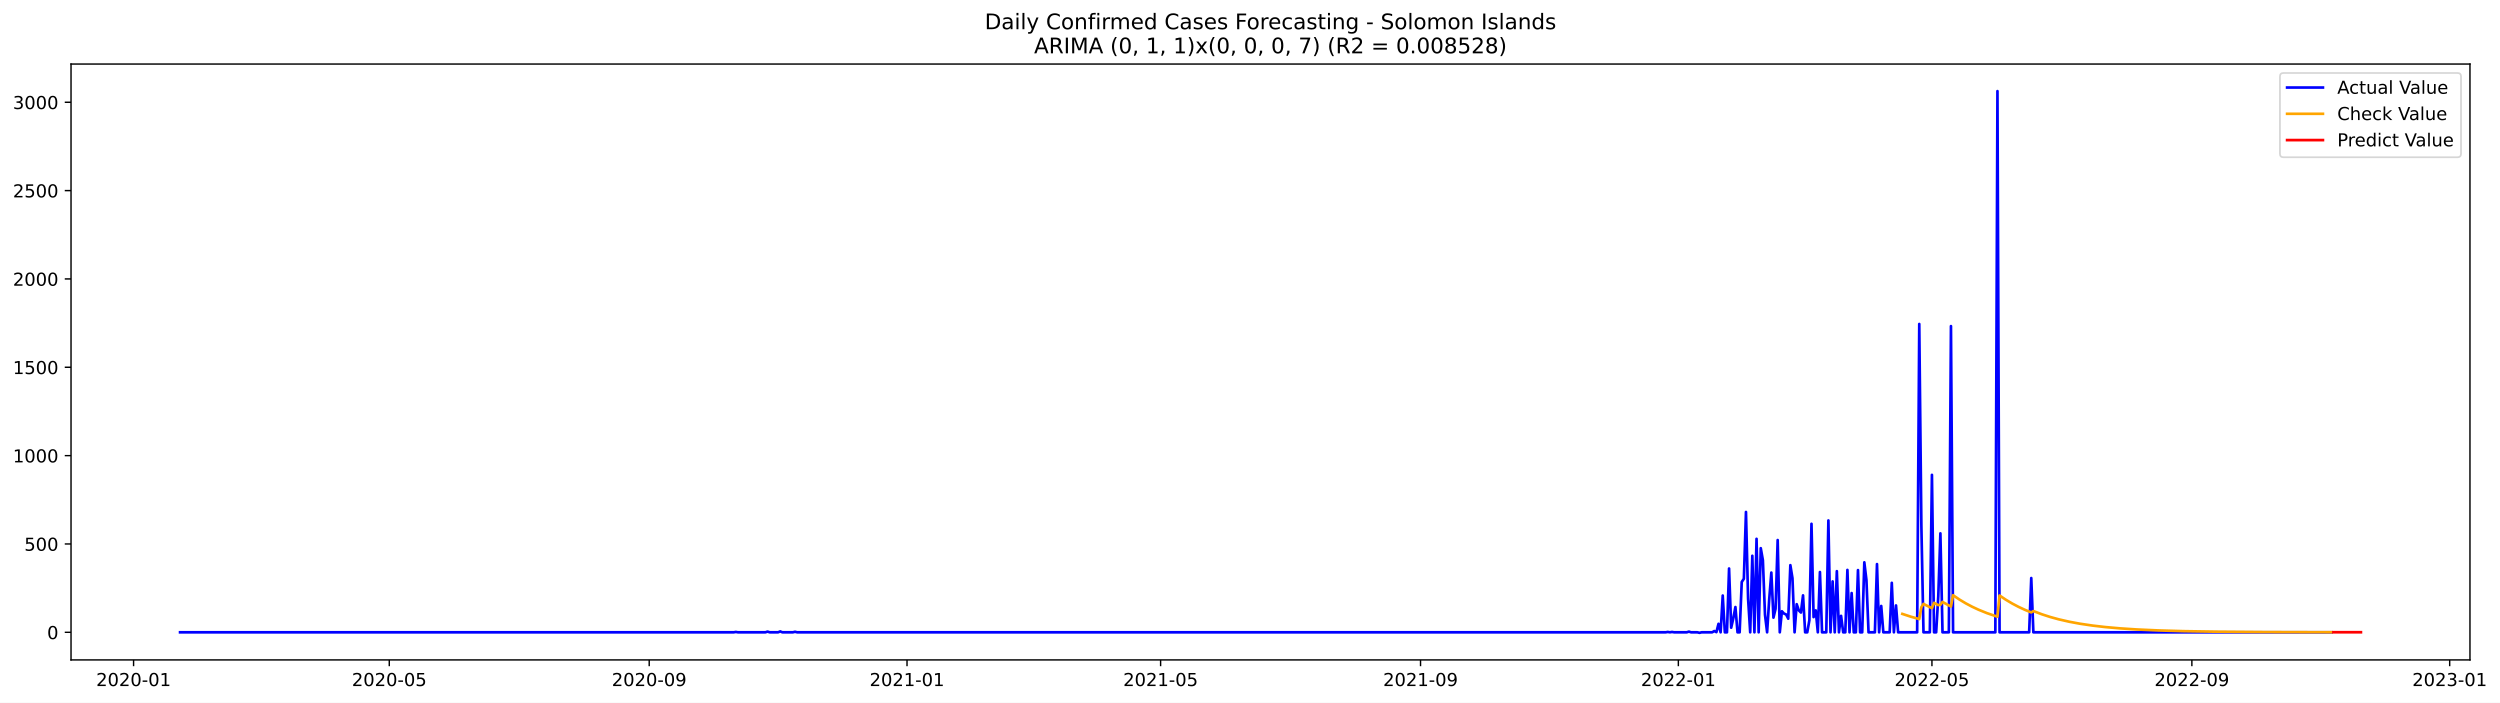
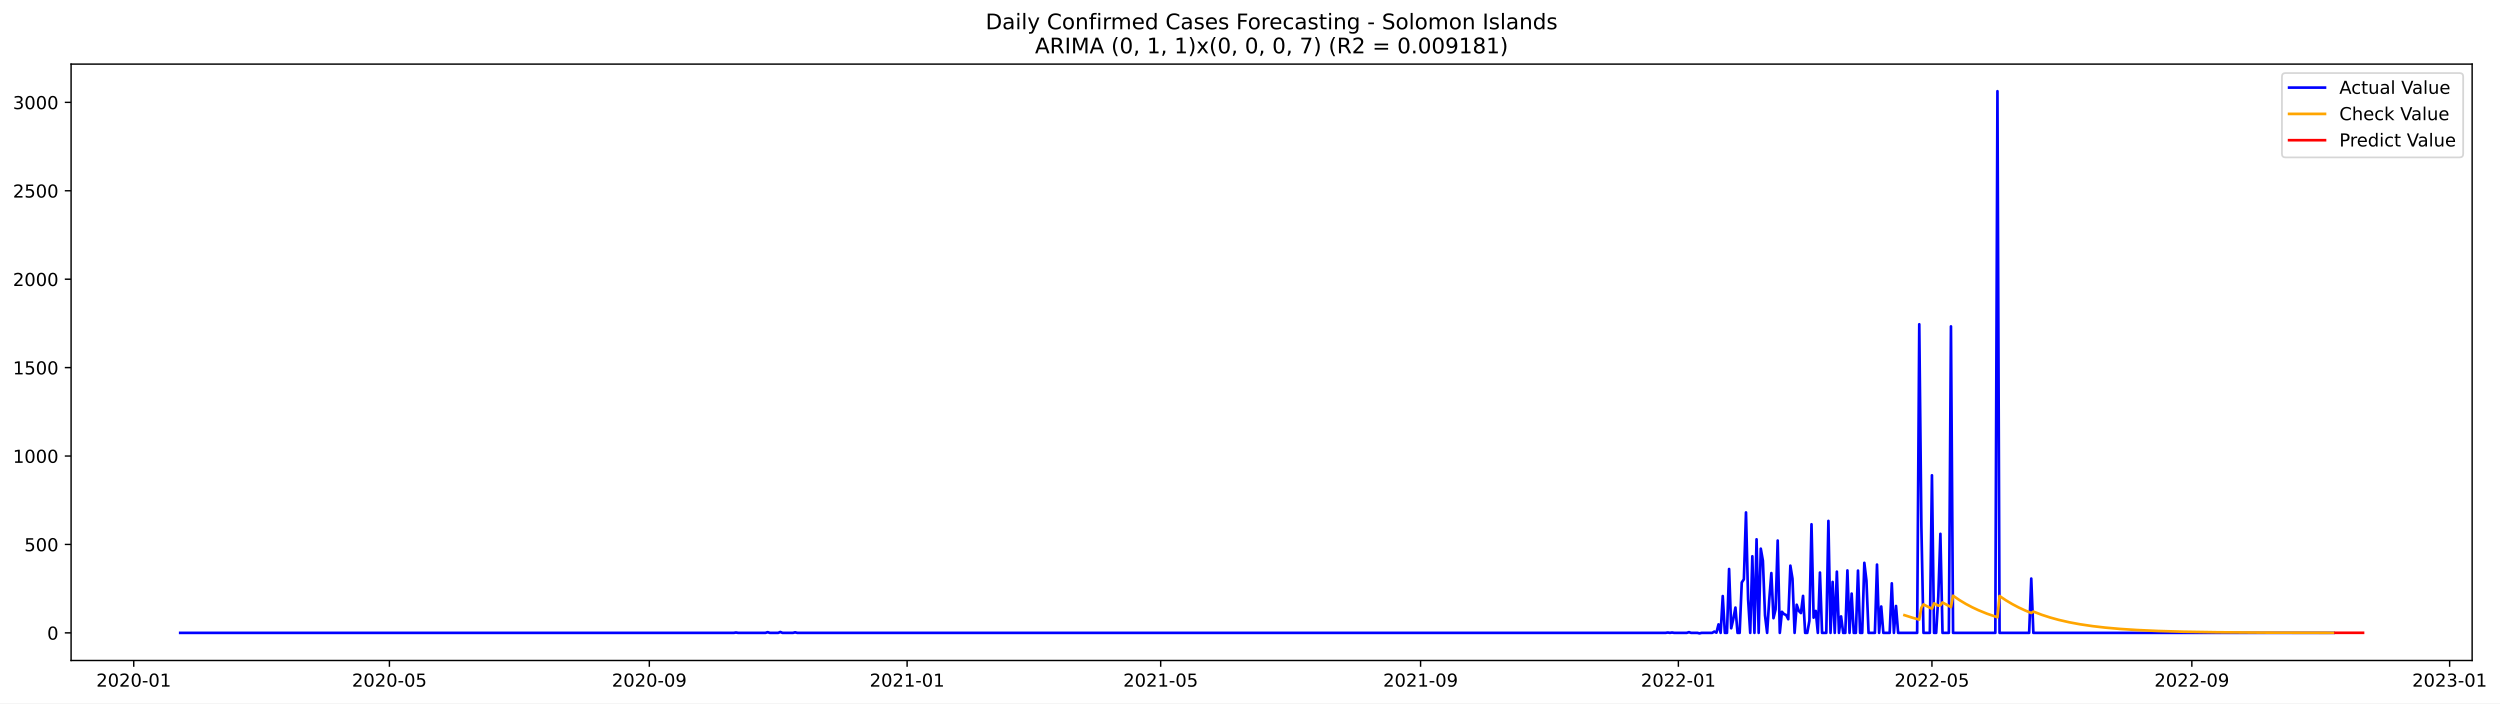
- <svg xmlns="http://www.w3.org/2000/svg" xmlns:xlink="http://www.w3.org/1999/xlink" width="1395.616pt" height="392.274pt" viewBox="0 0 1395.616 392.274" version="1.1">
+ <svg xmlns="http://www.w3.org/2000/svg" xmlns:xlink="http://www.w3.org/1999/xlink" width="1394.39pt" height="392.274pt" viewBox="0 0 1394.39 392.274" version="1.1">
  <defs>
    <style type="text/css">*{stroke-linejoin: round; stroke-linecap: butt}</style>
  </defs>
  <g id="figure_1">
    <g id="patch_1">
-       <path d="M 0 392.274  L 1395.616 392.274  L 1395.616 0  L 0 0  z " style="fill: #ffffff" />
+       <path d="M 0 392.274  L 1394.39 392.274  L 1394.39 0  L 0 0  z " style="fill: #ffffff" />
    </g>
    <g id="axes_1">
      <g id="patch_2">
        <path d="M 39.65 368.396  L 1378.85 368.396  L 1378.85 35.755  L 39.65 35.755  z " style="fill: #ffffff" />
      </g>
      <g id="matplotlib.axis_1">
        <g id="xtick_1">
          <g id="line2d_1">
            <defs>
-               <path id="med797bedea" d="M 0 0  L 0 3.5  " style="stroke: #000000; stroke-width: 0.8" />
+               <path id="m757591cc45" d="M 0 0  L 0 3.5  " style="stroke: #000000; stroke-width: 0.8" />
            </defs>
            <g>
-               <use xlink:href="#med797bedea" x="74.569" y="368.396" style="stroke: #000000; stroke-width: 0.8" />
+               <use xlink:href="#m757591cc45" x="74.594" y="368.396" style="stroke: #000000; stroke-width: 0.8" />
            </g>
          </g>
          <g id="text_1">
-             <g transform="translate(53.67783 382.9939)scale(0.1 -0.1)">
+             <g transform="translate(53.70296 382.9939)scale(0.1 -0.1)">
              <defs>
                <path id="DejaVuSans-32" d="M 1228 531  L 3431 531  L 3431 0  L 469 0  L 469 531  Q 828 903 1448 1529  Q 2069 2156 2228 2338  Q 2531 2678 2651 2914  Q 2772 3150 2772 3378  Q 2772 3750 2511 3984  Q 2250 4219 1831 4219  Q 1534 4219 1204 4116  Q 875 4013 500 3803  L 500 4441  Q 881 4594 1212 4672  Q 1544 4750 1819 4750  Q 2544 4750 2975 4387  Q 3406 4025 3406 3419  Q 3406 3131 3298 2873  Q 3191 2616 2906 2266  Q 2828 2175 2409 1742  Q 1991 1309 1228 531  z " transform="scale(0.015625)" />
                <path id="DejaVuSans-30" d="M 2034 4250  Q 1547 4250 1301 3770  Q 1056 3291 1056 2328  Q 1056 1369 1301 889  Q 1547 409 2034 409  Q 2525 409 2770 889  Q 3016 1369 3016 2328  Q 3016 3291 2770 3770  Q 2525 4250 2034 4250  z M 2034 4750  Q 2819 4750 3233 4129  Q 3647 3509 3647 2328  Q 3647 1150 3233 529  Q 2819 -91 2034 -91  Q 1250 -91 836 529  Q 422 1150 422 2328  Q 422 3509 836 4129  Q 1250 4750 2034 4750  z " transform="scale(0.015625)" />
                <path id="DejaVuSans-2d" d="M 313 2009  L 1997 2009  L 1997 1497  L 313 1497  L 313 2009  z " transform="scale(0.015625)" />
                <path id="DejaVuSans-31" d="M 794 531  L 1825 531  L 1825 4091  L 703 3866  L 703 4441  L 1819 4666  L 2450 4666  L 2450 531  L 3481 531  L 3481 0  L 794 0  L 794 531  z " transform="scale(0.015625)" />
              </defs>
              <use xlink:href="#DejaVuSans-32" />
              <use xlink:href="#DejaVuSans-30" x="63.623" />
              <use xlink:href="#DejaVuSans-32" x="127.246" />
              <use xlink:href="#DejaVuSans-30" x="190.869" />
              <use xlink:href="#DejaVuSans-2d" x="254.492" />
              <use xlink:href="#DejaVuSans-30" x="290.576" />
              <use xlink:href="#DejaVuSans-31" x="354.199" />
            </g>
          </g>
        </g>
        <g id="xtick_2">
          <g id="line2d_2">
            <g>
-               <use xlink:href="#med797bedea" x="217.313" y="368.396" style="stroke: #000000; stroke-width: 0.8" />
+               <use xlink:href="#m757591cc45" x="217.2" y="368.396" style="stroke: #000000; stroke-width: 0.8" />
            </g>
          </g>
          <g id="text_2">
-             <g transform="translate(196.422 382.9939)scale(0.1 -0.1)">
+             <g transform="translate(196.309 382.9939)scale(0.1 -0.1)">
              <defs>
                <path id="DejaVuSans-35" d="M 691 4666  L 3169 4666  L 3169 4134  L 1269 4134  L 1269 2991  Q 1406 3038 1543 3061  Q 1681 3084 1819 3084  Q 2600 3084 3056 2656  Q 3513 2228 3513 1497  Q 3513 744 3044 326  Q 2575 -91 1722 -91  Q 1428 -91 1123 -41  Q 819 9 494 109  L 494 744  Q 775 591 1075 516  Q 1375 441 1709 441  Q 2250 441 2565 725  Q 2881 1009 2881 1497  Q 2881 1984 2565 2268  Q 2250 2553 1709 2553  Q 1456 2553 1204 2497  Q 953 2441 691 2322  L 691 4666  z " transform="scale(0.015625)" />
              </defs>
              <use xlink:href="#DejaVuSans-32" />
              <use xlink:href="#DejaVuSans-30" x="63.623" />
              <use xlink:href="#DejaVuSans-32" x="127.246" />
              <use xlink:href="#DejaVuSans-30" x="190.869" />
              <use xlink:href="#DejaVuSans-2d" x="254.492" />
              <use xlink:href="#DejaVuSans-30" x="290.576" />
              <use xlink:href="#DejaVuSans-35" x="354.199" />
            </g>
          </g>
        </g>
        <g id="xtick_3">
          <g id="line2d_3">
            <g>
-               <use xlink:href="#med797bedea" x="362.417" y="368.396" style="stroke: #000000; stroke-width: 0.8" />
+               <use xlink:href="#m757591cc45" x="362.163" y="368.396" style="stroke: #000000; stroke-width: 0.8" />
            </g>
          </g>
          <g id="text_3">
-             <g transform="translate(341.5256 382.9939)scale(0.1 -0.1)">
+             <g transform="translate(341.2721 382.9939)scale(0.1 -0.1)">
              <defs>
                <path id="DejaVuSans-39" d="M 703 97  L 703 672  Q 941 559 1184 500  Q 1428 441 1663 441  Q 2288 441 2617 861  Q 2947 1281 2994 2138  Q 2813 1869 2534 1725  Q 2256 1581 1919 1581  Q 1219 1581 811 2004  Q 403 2428 403 3163  Q 403 3881 828 4315  Q 1253 4750 1959 4750  Q 2769 4750 3195 4129  Q 3622 3509 3622 2328  Q 3622 1225 3098 567  Q 2575 -91 1691 -91  Q 1453 -91 1209 -44  Q 966 3 703 97  z M 1959 2075  Q 2384 2075 2632 2365  Q 2881 2656 2881 3163  Q 2881 3666 2632 3958  Q 2384 4250 1959 4250  Q 1534 4250 1286 3958  Q 1038 3666 1038 3163  Q 1038 2656 1286 2365  Q 1534 2075 1959 2075  z " transform="scale(0.015625)" />
              </defs>
              <use xlink:href="#DejaVuSans-32" />
              <use xlink:href="#DejaVuSans-30" x="63.623" />
              <use xlink:href="#DejaVuSans-32" x="127.246" />
              <use xlink:href="#DejaVuSans-30" x="190.869" />
              <use xlink:href="#DejaVuSans-2d" x="254.492" />
              <use xlink:href="#DejaVuSans-30" x="290.576" />
              <use xlink:href="#DejaVuSans-39" x="354.199" />
            </g>
          </g>
        </g>
        <g id="xtick_4">
          <g id="line2d_4">
            <g>
-               <use xlink:href="#med797bedea" x="506.341" y="368.396" style="stroke: #000000; stroke-width: 0.8" />
+               <use xlink:href="#m757591cc45" x="505.948" y="368.396" style="stroke: #000000; stroke-width: 0.8" />
            </g>
          </g>
          <g id="text_4">
-             <g transform="translate(485.4495 382.9939)scale(0.1 -0.1)">
+             <g transform="translate(485.0566 382.9939)scale(0.1 -0.1)">
              <use xlink:href="#DejaVuSans-32" />
              <use xlink:href="#DejaVuSans-30" x="63.623" />
              <use xlink:href="#DejaVuSans-32" x="127.246" />
              <use xlink:href="#DejaVuSans-31" x="190.869" />
              <use xlink:href="#DejaVuSans-2d" x="254.492" />
              <use xlink:href="#DejaVuSans-30" x="290.576" />
              <use xlink:href="#DejaVuSans-31" x="354.199" />
            </g>
          </g>
        </g>
        <g id="xtick_5">
          <g id="line2d_5">
            <g>
-               <use xlink:href="#med797bedea" x="647.905" y="368.396" style="stroke: #000000; stroke-width: 0.8" />
+               <use xlink:href="#m757591cc45" x="647.375" y="368.396" style="stroke: #000000; stroke-width: 0.8" />
            </g>
          </g>
          <g id="text_5">
-             <g transform="translate(627.014 382.9939)scale(0.1 -0.1)">
+             <g transform="translate(626.4841 382.9939)scale(0.1 -0.1)">
              <use xlink:href="#DejaVuSans-32" />
              <use xlink:href="#DejaVuSans-30" x="63.623" />
              <use xlink:href="#DejaVuSans-32" x="127.246" />
              <use xlink:href="#DejaVuSans-31" x="190.869" />
              <use xlink:href="#DejaVuSans-2d" x="254.492" />
              <use xlink:href="#DejaVuSans-30" x="290.576" />
              <use xlink:href="#DejaVuSans-35" x="354.199" />
            </g>
          </g>
        </g>
        <g id="xtick_6">
          <g id="line2d_6">
            <g>
-               <use xlink:href="#med797bedea" x="793.009" y="368.396" style="stroke: #000000; stroke-width: 0.8" />
+               <use xlink:href="#m757591cc45" x="792.339" y="368.396" style="stroke: #000000; stroke-width: 0.8" />
            </g>
          </g>
          <g id="text_6">
-             <g transform="translate(772.1176 382.9939)scale(0.1 -0.1)">
+             <g transform="translate(771.4472 382.9939)scale(0.1 -0.1)">
              <use xlink:href="#DejaVuSans-32" />
              <use xlink:href="#DejaVuSans-30" x="63.623" />
              <use xlink:href="#DejaVuSans-32" x="127.246" />
              <use xlink:href="#DejaVuSans-31" x="190.869" />
              <use xlink:href="#DejaVuSans-2d" x="254.492" />
              <use xlink:href="#DejaVuSans-30" x="290.576" />
              <use xlink:href="#DejaVuSans-39" x="354.199" />
            </g>
          </g>
        </g>
        <g id="xtick_7">
          <g id="line2d_7">
            <g>
-               <use xlink:href="#med797bedea" x="936.933" y="368.396" style="stroke: #000000; stroke-width: 0.8" />
+               <use xlink:href="#m757591cc45" x="936.123" y="368.396" style="stroke: #000000; stroke-width: 0.8" />
            </g>
          </g>
          <g id="text_7">
-             <g transform="translate(916.0415 382.9939)scale(0.1 -0.1)">
+             <g transform="translate(915.2318 382.9939)scale(0.1 -0.1)">
              <use xlink:href="#DejaVuSans-32" />
              <use xlink:href="#DejaVuSans-30" x="63.623" />
              <use xlink:href="#DejaVuSans-32" x="127.246" />
              <use xlink:href="#DejaVuSans-32" x="190.869" />
              <use xlink:href="#DejaVuSans-2d" x="254.492" />
              <use xlink:href="#DejaVuSans-30" x="290.576" />
              <use xlink:href="#DejaVuSans-31" x="354.199" />
            </g>
          </g>
        </g>
        <g id="xtick_8">
          <g id="line2d_8">
            <g>
-               <use xlink:href="#med797bedea" x="1078.497" y="368.396" style="stroke: #000000; stroke-width: 0.8" />
+               <use xlink:href="#m757591cc45" x="1077.551" y="368.396" style="stroke: #000000; stroke-width: 0.8" />
            </g>
          </g>
          <g id="text_8">
-             <g transform="translate(1057.606 382.9939)scale(0.1 -0.1)">
+             <g transform="translate(1056.659 382.9939)scale(0.1 -0.1)">
              <use xlink:href="#DejaVuSans-32" />
              <use xlink:href="#DejaVuSans-30" x="63.623" />
              <use xlink:href="#DejaVuSans-32" x="127.246" />
              <use xlink:href="#DejaVuSans-32" x="190.869" />
              <use xlink:href="#DejaVuSans-2d" x="254.492" />
              <use xlink:href="#DejaVuSans-30" x="290.576" />
              <use xlink:href="#DejaVuSans-35" x="354.199" />
            </g>
          </g>
        </g>
        <g id="xtick_9">
          <g id="line2d_9">
            <g>
-               <use xlink:href="#med797bedea" x="1223.601" y="368.396" style="stroke: #000000; stroke-width: 0.8" />
+               <use xlink:href="#m757591cc45" x="1222.514" y="368.396" style="stroke: #000000; stroke-width: 0.8" />
            </g>
          </g>
          <g id="text_9">
-             <g transform="translate(1202.71 382.9939)scale(0.1 -0.1)">
+             <g transform="translate(1201.622 382.9939)scale(0.1 -0.1)">
              <use xlink:href="#DejaVuSans-32" />
              <use xlink:href="#DejaVuSans-30" x="63.623" />
              <use xlink:href="#DejaVuSans-32" x="127.246" />
              <use xlink:href="#DejaVuSans-32" x="190.869" />
              <use xlink:href="#DejaVuSans-2d" x="254.492" />
              <use xlink:href="#DejaVuSans-30" x="290.576" />
              <use xlink:href="#DejaVuSans-39" x="354.199" />
            </g>
          </g>
        </g>
        <g id="xtick_10">
          <g id="line2d_10">
            <g>
-               <use xlink:href="#med797bedea" x="1367.525" y="368.396" style="stroke: #000000; stroke-width: 0.8" />
+               <use xlink:href="#m757591cc45" x="1366.298" y="368.396" style="stroke: #000000; stroke-width: 0.8" />
            </g>
          </g>
          <g id="text_10">
-             <g transform="translate(1346.633 382.9939)scale(0.1 -0.1)">
+             <g transform="translate(1345.407 382.9939)scale(0.1 -0.1)">
              <defs>
                <path id="DejaVuSans-33" d="M 2597 2516  Q 3050 2419 3304 2112  Q 3559 1806 3559 1356  Q 3559 666 3084 287  Q 2609 -91 1734 -91  Q 1441 -91 1130 -33  Q 819 25 488 141  L 488 750  Q 750 597 1062 519  Q 1375 441 1716 441  Q 2309 441 2620 675  Q 2931 909 2931 1356  Q 2931 1769 2642 2001  Q 2353 2234 1838 2234  L 1294 2234  L 1294 2753  L 1863 2753  Q 2328 2753 2575 2939  Q 2822 3125 2822 3475  Q 2822 3834 2567 4026  Q 2313 4219 1838 4219  Q 1578 4219 1281 4162  Q 984 4106 628 3988  L 628 4550  Q 988 4650 1302 4700  Q 1616 4750 1894 4750  Q 2613 4750 3031 4423  Q 3450 4097 3450 3541  Q 3450 3153 3228 2886  Q 3006 2619 2597 2516  z " transform="scale(0.015625)" />
              </defs>
              <use xlink:href="#DejaVuSans-32" />
              <use xlink:href="#DejaVuSans-30" x="63.623" />
              <use xlink:href="#DejaVuSans-32" x="127.246" />
              <use xlink:href="#DejaVuSans-33" x="190.869" />
              <use xlink:href="#DejaVuSans-2d" x="254.492" />
              <use xlink:href="#DejaVuSans-30" x="290.576" />
              <use xlink:href="#DejaVuSans-31" x="354.199" />
            </g>
          </g>
        </g>
      </g>
      <g id="matplotlib.axis_2">
        <g id="ytick_1">
          <g id="line2d_11">
            <defs>
-               <path id="m6c0db59e62" d="M 0 0  L -3.5 0  " style="stroke: #000000; stroke-width: 0.8" />
+               <path id="m4d7e98fd0a" d="M 0 0  L -3.5 0  " style="stroke: #000000; stroke-width: 0.8" />
            </defs>
            <g>
-               <use xlink:href="#m6c0db59e62" x="39.65" y="352.98" style="stroke: #000000; stroke-width: 0.8" />
+               <use xlink:href="#m4d7e98fd0a" x="39.65" y="352.98" style="stroke: #000000; stroke-width: 0.8" />
            </g>
          </g>
          <g id="text_11">
            <g transform="translate(26.2875 356.7788)scale(0.1 -0.1)">
              <use xlink:href="#DejaVuSans-30" />
            </g>
          </g>
        </g>
        <g id="ytick_2">
          <g id="line2d_12">
            <g>
-               <use xlink:href="#m6c0db59e62" x="39.65" y="303.665" style="stroke: #000000; stroke-width: 0.8" />
+               <use xlink:href="#m4d7e98fd0a" x="39.65" y="303.665" style="stroke: #000000; stroke-width: 0.8" />
            </g>
          </g>
          <g id="text_12">
            <g transform="translate(13.5625 307.4638)scale(0.1 -0.1)">
              <use xlink:href="#DejaVuSans-35" />
              <use xlink:href="#DejaVuSans-30" x="63.623" />
              <use xlink:href="#DejaVuSans-30" x="127.246" />
            </g>
          </g>
        </g>
        <g id="ytick_3">
          <g id="line2d_13">
            <g>
-               <use xlink:href="#m6c0db59e62" x="39.65" y="254.349" style="stroke: #000000; stroke-width: 0.8" />
+               <use xlink:href="#m4d7e98fd0a" x="39.65" y="254.349" style="stroke: #000000; stroke-width: 0.8" />
            </g>
          </g>
          <g id="text_13">
            <g transform="translate(7.2 258.1487)scale(0.1 -0.1)">
              <use xlink:href="#DejaVuSans-31" />
              <use xlink:href="#DejaVuSans-30" x="63.623" />
              <use xlink:href="#DejaVuSans-30" x="127.246" />
              <use xlink:href="#DejaVuSans-30" x="190.869" />
            </g>
          </g>
        </g>
        <g id="ytick_4">
          <g id="line2d_14">
            <g>
-               <use xlink:href="#m6c0db59e62" x="39.65" y="205.034" style="stroke: #000000; stroke-width: 0.8" />
+               <use xlink:href="#m4d7e98fd0a" x="39.65" y="205.034" style="stroke: #000000; stroke-width: 0.8" />
            </g>
          </g>
          <g id="text_14">
            <g transform="translate(7.2 208.8336)scale(0.1 -0.1)">
              <use xlink:href="#DejaVuSans-31" />
              <use xlink:href="#DejaVuSans-35" x="63.623" />
              <use xlink:href="#DejaVuSans-30" x="127.246" />
              <use xlink:href="#DejaVuSans-30" x="190.869" />
            </g>
          </g>
        </g>
        <g id="ytick_5">
          <g id="line2d_15">
            <g>
-               <use xlink:href="#m6c0db59e62" x="39.65" y="155.719" style="stroke: #000000; stroke-width: 0.8" />
+               <use xlink:href="#m4d7e98fd0a" x="39.65" y="155.719" style="stroke: #000000; stroke-width: 0.8" />
            </g>
          </g>
          <g id="text_15">
            <g transform="translate(7.2 159.5186)scale(0.1 -0.1)">
              <use xlink:href="#DejaVuSans-32" />
              <use xlink:href="#DejaVuSans-30" x="63.623" />
              <use xlink:href="#DejaVuSans-30" x="127.246" />
              <use xlink:href="#DejaVuSans-30" x="190.869" />
            </g>
          </g>
        </g>
        <g id="ytick_6">
          <g id="line2d_16">
            <g>
-               <use xlink:href="#m6c0db59e62" x="39.65" y="106.404" style="stroke: #000000; stroke-width: 0.8" />
+               <use xlink:href="#m4d7e98fd0a" x="39.65" y="106.404" style="stroke: #000000; stroke-width: 0.8" />
            </g>
          </g>
          <g id="text_16">
            <g transform="translate(7.2 110.2035)scale(0.1 -0.1)">
              <use xlink:href="#DejaVuSans-32" />
              <use xlink:href="#DejaVuSans-35" x="63.623" />
              <use xlink:href="#DejaVuSans-30" x="127.246" />
              <use xlink:href="#DejaVuSans-30" x="190.869" />
            </g>
          </g>
        </g>
        <g id="ytick_7">
          <g id="line2d_17">
            <g>
-               <use xlink:href="#m6c0db59e62" x="39.65" y="57.089" style="stroke: #000000; stroke-width: 0.8" />
+               <use xlink:href="#m4d7e98fd0a" x="39.65" y="57.089" style="stroke: #000000; stroke-width: 0.8" />
            </g>
          </g>
          <g id="text_17">
            <g transform="translate(7.2 60.88842)scale(0.1 -0.1)">
              <use xlink:href="#DejaVuSans-33" />
              <use xlink:href="#DejaVuSans-30" x="63.623" />
              <use xlink:href="#DejaVuSans-30" x="127.246" />
              <use xlink:href="#DejaVuSans-30" x="190.869" />
            </g>
          </g>
        </g>
      </g>
      <g id="line2d_18">
-         <path d="M 100.523 352.98  L 409.605 352.98  L 410.785 352.782  L 411.965 352.98  L 427.301 352.98  L 428.48 352.585  L 429.66 352.98  L 434.379 352.98  L 435.559 352.486  L 436.738 352.98  L 442.637 352.98  L 443.817 352.684  L 444.996 352.98  L 929.855 352.98  L 931.034 352.782  L 932.214 352.98  L 933.394 352.782  L 934.573 352.98  L 941.652 352.98  L 942.831 352.585  L 944.011 352.98  L 947.55 352.98  L 948.73 353.276  L 949.91 352.98  L 955.808 352.98  L 956.988 352.289  L 958.168 352.881  L 959.347 348.245  L 960.527 352.98  L 961.707 332.465  L 962.886 352.98  L 964.066 352.98  L 965.246 317.374  L 966.425 350.415  L 967.605 345.188  L 968.785 338.875  L 969.965 352.98  L 971.144 352.98  L 972.324 324.87  L 973.504 323.095  L 974.683 285.812  L 975.863 334.24  L 977.043 352.98  L 978.223 310.273  L 979.402 352.98  L 980.582 300.804  L 981.762 352.98  L 982.941 306.032  L 984.121 312.739  L 985.301 343.215  L 986.48 352.98  L 987.66 334.536  L 988.84 319.643  L 990.02 344.793  L 991.199 339.862  L 992.379 301.495  L 993.559 352.98  L 994.738 341.243  L 995.918 342.525  L 997.098 343.018  L 998.277 345.385  L 999.457 315.5  L 1000.637 322.799  L 1001.817 352.98  L 1002.996 337.297  L 1004.176 340.749  L 1005.356 341.933  L 1006.535 332.366  L 1007.715 352.98  L 1008.895 352.98  L 1010.075 346.273  L 1011.254 292.421  L 1012.434 344.497  L 1013.614 340.749  L 1014.793 352.98  L 1015.973 319.347  L 1017.153 352.98  L 1019.512 352.98  L 1020.692 290.547  L 1021.872 352.98  L 1023.051 324.574  L 1024.231 352.98  L 1025.411 318.854  L 1026.59 352.98  L 1027.77 343.807  L 1028.95 352.98  L 1030.129 352.98  L 1031.309 318.163  L 1032.489 352.98  L 1033.669 331.084  L 1034.848 352.98  L 1036.028 352.98  L 1037.208 318.262  L 1038.387 352.98  L 1039.567 352.98  L 1040.747 313.922  L 1041.927 323.785  L 1043.106 352.98  L 1046.645 352.98  L 1047.825 314.908  L 1049.005 352.98  L 1050.184 338.284  L 1051.364 352.98  L 1054.903 352.98  L 1056.083 325.363  L 1057.263 352.98  L 1058.442 337.988  L 1059.622 352.98  L 1070.239 352.98  L 1071.419 180.87  L 1072.599 293.407  L 1073.779 352.98  L 1077.318 352.98  L 1078.497 265.1  L 1079.677 352.98  L 1080.857 352.98  L 1082.036 332.859  L 1083.216 297.747  L 1084.396 352.98  L 1087.935 352.98  L 1089.115 182.054  L 1090.294 352.98  L 1113.888 352.98  L 1115.068 50.876  L 1116.248 352.98  L 1132.764 352.98  L 1133.943 322.7  L 1135.123 352.98  L 1301.461 352.98  L 1301.461 352.98  " clip-path="url(#p7781ea517a)" style="fill: none; stroke: #0000ff; stroke-width: 1.5; stroke-linecap: square" />
+         <path d="M 100.523 352.98  L 409.306 352.98  L 410.485 352.782  L 411.663 352.98  L 426.984 352.98  L 428.163 352.585  L 429.342 352.98  L 434.056 352.98  L 435.234 352.486  L 436.413 352.98  L 442.306 352.98  L 443.484 352.684  L 444.663 352.98  L 929.052 352.98  L 930.23 352.782  L 931.409 352.98  L 932.587 352.782  L 933.766 352.98  L 940.837 352.98  L 942.016 352.585  L 943.195 352.98  L 946.73 352.98  L 947.909 353.276  L 949.087 352.98  L 954.98 352.98  L 956.159 352.289  L 957.337 352.881  L 958.516 348.245  L 959.694 352.98  L 960.873 332.465  L 962.052 352.98  L 963.23 352.98  L 964.409 317.374  L 965.587 350.415  L 966.766 345.188  L 967.944 338.875  L 969.123 352.98  L 970.301 352.98  L 971.48 324.87  L 972.659 323.095  L 973.837 285.812  L 975.016 334.24  L 976.194 352.98  L 977.373 310.273  L 978.551 352.98  L 979.73 300.804  L 980.909 352.98  L 982.087 306.032  L 983.266 312.739  L 984.444 343.215  L 985.623 352.98  L 986.801 334.536  L 987.98 319.643  L 989.158 344.793  L 990.337 339.862  L 991.516 301.495  L 992.694 352.98  L 993.873 341.243  L 995.051 342.525  L 996.23 343.018  L 997.408 345.385  L 998.587 315.5  L 999.766 322.799  L 1000.944 352.98  L 1002.123 337.297  L 1003.301 340.749  L 1004.48 341.933  L 1005.658 332.366  L 1006.837 352.98  L 1008.015 352.98  L 1009.194 346.273  L 1010.373 292.421  L 1011.551 344.497  L 1012.73 340.749  L 1013.908 352.98  L 1015.087 319.347  L 1016.265 352.98  L 1018.623 352.98  L 1019.801 290.547  L 1020.98 352.98  L 1022.158 324.574  L 1023.337 352.98  L 1024.515 318.854  L 1025.694 352.98  L 1026.872 343.807  L 1028.051 352.98  L 1029.23 352.98  L 1030.408 318.163  L 1031.587 352.98  L 1032.765 331.084  L 1033.944 352.98  L 1035.122 352.98  L 1036.301 318.262  L 1037.48 352.98  L 1038.658 352.98  L 1039.837 313.922  L 1041.015 323.785  L 1042.194 352.98  L 1045.729 352.98  L 1046.908 314.908  L 1048.087 352.98  L 1049.265 338.284  L 1050.444 352.98  L 1053.979 352.98  L 1055.158 325.363  L 1056.337 352.98  L 1057.515 337.988  L 1058.694 352.98  L 1069.301 352.98  L 1070.479 180.87  L 1071.658 293.407  L 1072.836 352.98  L 1076.372 352.98  L 1077.551 265.1  L 1078.729 352.98  L 1079.908 352.98  L 1081.086 332.859  L 1082.265 297.747  L 1083.443 352.98  L 1086.979 352.98  L 1088.158 182.054  L 1089.336 352.98  L 1112.907 352.98  L 1114.086 50.876  L 1115.265 352.98  L 1131.764 352.98  L 1132.943 322.7  L 1134.122 352.98  L 1301.477 352.98  L 1301.477 352.98  " clip-path="url(#p03e91441d9)" style="fill: none; stroke: #0000ff; stroke-width: 1.5; stroke-linecap: square" />
      </g>
      <g id="line2d_19">
-         <path d="M 1061.982 342.708  L 1066.7 344.266  L 1071.419 345.588  L 1072.599 338.952  L 1073.779 337.117  L 1077.318 338.958  L 1078.497 339.523  L 1079.677 336.524  L 1082.036 337.824  L 1083.216 337.624  L 1084.396 336.017  L 1087.935 337.986  L 1089.115 338.59  L 1090.294 332.283  L 1093.834 334.685  L 1097.373 336.809  L 1100.912 338.685  L 1104.451 340.344  L 1109.17 342.261  L 1113.888 343.886  L 1115.068 344.253  L 1116.248 332.434  L 1119.787 334.818  L 1123.326 336.926  L 1126.865 338.789  L 1130.404 340.436  L 1133.943 341.892  L 1135.123 341.118  L 1139.842 342.917  L 1144.561 344.443  L 1149.28 345.738  L 1155.178 347.084  L 1161.077 348.18  L 1168.155 349.229  L 1175.233 350.049  L 1183.491 350.782  L 1192.929 351.398  L 1204.726 351.931  L 1218.882 352.34  L 1237.757 352.648  L 1264.891 352.851  L 1301.461 352.944  L 1301.461 352.944  " clip-path="url(#p7781ea517a)" style="fill: none; stroke: #ffa500; stroke-width: 1.5; stroke-linecap: square" />
+         <path d="M 1062.229 343.122  L 1066.944 344.617  L 1070.479 345.588  L 1071.658 338.952  L 1072.836 337.117  L 1076.372 338.958  L 1077.551 339.523  L 1078.729 336.525  L 1081.086 337.824  L 1082.265 337.624  L 1083.443 336.017  L 1086.979 337.986  L 1088.158 338.59  L 1089.336 332.284  L 1092.872 334.685  L 1096.408 336.809  L 1099.943 338.685  L 1103.479 340.344  L 1108.193 342.261  L 1112.907 343.886  L 1114.086 344.253  L 1115.265 332.434  L 1118.8 334.818  L 1122.336 336.926  L 1125.872 338.789  L 1129.407 340.436  L 1132.943 341.892  L 1134.122 341.118  L 1138.836 342.917  L 1143.55 344.443  L 1148.264 345.738  L 1154.157 347.084  L 1160.05 348.179  L 1167.121 349.229  L 1174.193 350.049  L 1182.443 350.782  L 1191.871 351.398  L 1203.657 351.931  L 1217.8 352.34  L 1236.656 352.648  L 1263.763 352.851  L 1301.477 352.945  L 1301.477 352.945  " clip-path="url(#p03e91441d9)" style="fill: none; stroke: #ffa500; stroke-width: 1.5; stroke-linecap: square" />
      </g>
      <g id="line2d_20">
-         <path d="M 1302.641 352.945  L 1303.821 352.945  L 1305.001 352.945  L 1306.18 352.945  L 1307.36 352.945  L 1308.54 352.945  L 1309.719 352.945  L 1310.899 352.945  L 1312.079 352.945  L 1313.258 352.945  L 1314.438 352.945  L 1315.618 352.945  L 1316.798 352.945  L 1317.977 352.945  " clip-path="url(#p7781ea517a)" style="fill: none; stroke: #ff0000; stroke-width: 1.5; stroke-linecap: square" />
+         <path d="M 1302.656 352.946  L 1303.835 352.946  L 1305.013 352.946  L 1306.192 352.946  L 1307.37 352.946  L 1308.549 352.946  L 1309.727 352.946  L 1310.906 352.946  L 1312.084 352.946  L 1313.263 352.946  L 1314.442 352.946  L 1315.62 352.946  L 1316.799 352.946  L 1317.977 352.946  " clip-path="url(#p03e91441d9)" style="fill: none; stroke: #ff0000; stroke-width: 1.5; stroke-linecap: square" />
      </g>
      <g id="patch_3">
        <path d="M 39.65 368.396  L 39.65 35.755  " style="fill: none; stroke: #000000; stroke-width: 0.8; stroke-linejoin: miter; stroke-linecap: square" />
      </g>
      <g id="patch_4">
        <path d="M 1378.85 368.396  L 1378.85 35.755  " style="fill: none; stroke: #000000; stroke-width: 0.8; stroke-linejoin: miter; stroke-linecap: square" />
      </g>
      <g id="patch_5">
        <path d="M 39.65 368.396  L 1378.85 368.396  " style="fill: none; stroke: #000000; stroke-width: 0.8; stroke-linejoin: miter; stroke-linecap: square" />
      </g>
      <g id="patch_6">
        <path d="M 39.65 35.755  L 1378.85 35.755  " style="fill: none; stroke: #000000; stroke-width: 0.8; stroke-linejoin: miter; stroke-linecap: square" />
      </g>
      <g id="text_18">
        <g transform="translate(549.7297 16.31812)scale(0.12 -0.12)">
          <defs>
            <path id="DejaVuSans-44" d="M 1259 4147  L 1259 519  L 2022 519  Q 2988 519 3436 956  Q 3884 1394 3884 2338  Q 3884 3275 3436 3711  Q 2988 4147 2022 4147  L 1259 4147  z M 628 4666  L 1925 4666  Q 3281 4666 3915 4102  Q 4550 3538 4550 2338  Q 4550 1131 3912 565  Q 3275 0 1925 0  L 628 0  L 628 4666  z " transform="scale(0.015625)" />
            <path id="DejaVuSans-61" d="M 2194 1759  Q 1497 1759 1228 1600  Q 959 1441 959 1056  Q 959 750 1161 570  Q 1363 391 1709 391  Q 2188 391 2477 730  Q 2766 1069 2766 1631  L 2766 1759  L 2194 1759  z M 3341 1997  L 3341 0  L 2766 0  L 2766 531  Q 2569 213 2275 61  Q 1981 -91 1556 -91  Q 1019 -91 701 211  Q 384 513 384 1019  Q 384 1609 779 1909  Q 1175 2209 1959 2209  L 2766 2209  L 2766 2266  Q 2766 2663 2505 2880  Q 2244 3097 1772 3097  Q 1472 3097 1187 3025  Q 903 2953 641 2809  L 641 3341  Q 956 3463 1253 3523  Q 1550 3584 1831 3584  Q 2591 3584 2966 3190  Q 3341 2797 3341 1997  z " transform="scale(0.015625)" />
            <path id="DejaVuSans-69" d="M 603 3500  L 1178 3500  L 1178 0  L 603 0  L 603 3500  z M 603 4863  L 1178 4863  L 1178 4134  L 603 4134  L 603 4863  z " transform="scale(0.015625)" />
            <path id="DejaVuSans-6c" d="M 603 4863  L 1178 4863  L 1178 0  L 603 0  L 603 4863  z " transform="scale(0.015625)" />
            <path id="DejaVuSans-79" d="M 2059 -325  Q 1816 -950 1584 -1140  Q 1353 -1331 966 -1331  L 506 -1331  L 506 -850  L 844 -850  Q 1081 -850 1212 -737  Q 1344 -625 1503 -206  L 1606 56  L 191 3500  L 800 3500  L 1894 763  L 2988 3500  L 3597 3500  L 2059 -325  z " transform="scale(0.015625)" />
            <path id="DejaVuSans-20" transform="scale(0.015625)" />
            <path id="DejaVuSans-43" d="M 4122 4306  L 4122 3641  Q 3803 3938 3442 4084  Q 3081 4231 2675 4231  Q 1875 4231 1450 3742  Q 1025 3253 1025 2328  Q 1025 1406 1450 917  Q 1875 428 2675 428  Q 3081 428 3442 575  Q 3803 722 4122 1019  L 4122 359  Q 3791 134 3420 21  Q 3050 -91 2638 -91  Q 1578 -91 968 557  Q 359 1206 359 2328  Q 359 3453 968 4101  Q 1578 4750 2638 4750  Q 3056 4750 3426 4639  Q 3797 4528 4122 4306  z " transform="scale(0.015625)" />
            <path id="DejaVuSans-6f" d="M 1959 3097  Q 1497 3097 1228 2736  Q 959 2375 959 1747  Q 959 1119 1226 758  Q 1494 397 1959 397  Q 2419 397 2687 759  Q 2956 1122 2956 1747  Q 2956 2369 2687 2733  Q 2419 3097 1959 3097  z M 1959 3584  Q 2709 3584 3137 3096  Q 3566 2609 3566 1747  Q 3566 888 3137 398  Q 2709 -91 1959 -91  Q 1206 -91 779 398  Q 353 888 353 1747  Q 353 2609 779 3096  Q 1206 3584 1959 3584  z " transform="scale(0.015625)" />
            <path id="DejaVuSans-6e" d="M 3513 2113  L 3513 0  L 2938 0  L 2938 2094  Q 2938 2591 2744 2837  Q 2550 3084 2163 3084  Q 1697 3084 1428 2787  Q 1159 2491 1159 1978  L 1159 0  L 581 0  L 581 3500  L 1159 3500  L 1159 2956  Q 1366 3272 1645 3428  Q 1925 3584 2291 3584  Q 2894 3584 3203 3211  Q 3513 2838 3513 2113  z " transform="scale(0.015625)" />
            <path id="DejaVuSans-66" d="M 2375 4863  L 2375 4384  L 1825 4384  Q 1516 4384 1395 4259  Q 1275 4134 1275 3809  L 1275 3500  L 2222 3500  L 2222 3053  L 1275 3053  L 1275 0  L 697 0  L 697 3053  L 147 3053  L 147 3500  L 697 3500  L 697 3744  Q 697 4328 969 4595  Q 1241 4863 1831 4863  L 2375 4863  z " transform="scale(0.015625)" />
            <path id="DejaVuSans-72" d="M 2631 2963  Q 2534 3019 2420 3045  Q 2306 3072 2169 3072  Q 1681 3072 1420 2755  Q 1159 2438 1159 1844  L 1159 0  L 581 0  L 581 3500  L 1159 3500  L 1159 2956  Q 1341 3275 1631 3429  Q 1922 3584 2338 3584  Q 2397 3584 2469 3576  Q 2541 3569 2628 3553  L 2631 2963  z " transform="scale(0.015625)" />
            <path id="DejaVuSans-6d" d="M 3328 2828  Q 3544 3216 3844 3400  Q 4144 3584 4550 3584  Q 5097 3584 5394 3201  Q 5691 2819 5691 2113  L 5691 0  L 5113 0  L 5113 2094  Q 5113 2597 4934 2840  Q 4756 3084 4391 3084  Q 3944 3084 3684 2787  Q 3425 2491 3425 1978  L 3425 0  L 2847 0  L 2847 2094  Q 2847 2600 2669 2842  Q 2491 3084 2119 3084  Q 1678 3084 1418 2786  Q 1159 2488 1159 1978  L 1159 0  L 581 0  L 581 3500  L 1159 3500  L 1159 2956  Q 1356 3278 1631 3431  Q 1906 3584 2284 3584  Q 2666 3584 2933 3390  Q 3200 3197 3328 2828  z " transform="scale(0.015625)" />
            <path id="DejaVuSans-65" d="M 3597 1894  L 3597 1613  L 953 1613  Q 991 1019 1311 708  Q 1631 397 2203 397  Q 2534 397 2845 478  Q 3156 559 3463 722  L 3463 178  Q 3153 47 2828 -22  Q 2503 -91 2169 -91  Q 1331 -91 842 396  Q 353 884 353 1716  Q 353 2575 817 3079  Q 1281 3584 2069 3584  Q 2775 3584 3186 3129  Q 3597 2675 3597 1894  z M 3022 2063  Q 3016 2534 2758 2815  Q 2500 3097 2075 3097  Q 1594 3097 1305 2825  Q 1016 2553 972 2059  L 3022 2063  z " transform="scale(0.015625)" />
            <path id="DejaVuSans-64" d="M 2906 2969  L 2906 4863  L 3481 4863  L 3481 0  L 2906 0  L 2906 525  Q 2725 213 2448 61  Q 2172 -91 1784 -91  Q 1150 -91 751 415  Q 353 922 353 1747  Q 353 2572 751 3078  Q 1150 3584 1784 3584  Q 2172 3584 2448 3432  Q 2725 3281 2906 2969  z M 947 1747  Q 947 1113 1208 752  Q 1469 391 1925 391  Q 2381 391 2643 752  Q 2906 1113 2906 1747  Q 2906 2381 2643 2742  Q 2381 3103 1925 3103  Q 1469 3103 1208 2742  Q 947 2381 947 1747  z " transform="scale(0.015625)" />
            <path id="DejaVuSans-73" d="M 2834 3397  L 2834 2853  Q 2591 2978 2328 3040  Q 2066 3103 1784 3103  Q 1356 3103 1142 2972  Q 928 2841 928 2578  Q 928 2378 1081 2264  Q 1234 2150 1697 2047  L 1894 2003  Q 2506 1872 2764 1633  Q 3022 1394 3022 966  Q 3022 478 2636 193  Q 2250 -91 1575 -91  Q 1294 -91 989 -36  Q 684 19 347 128  L 347 722  Q 666 556 975 473  Q 1284 391 1588 391  Q 1994 391 2212 530  Q 2431 669 2431 922  Q 2431 1156 2273 1281  Q 2116 1406 1581 1522  L 1381 1569  Q 847 1681 609 1914  Q 372 2147 372 2553  Q 372 3047 722 3315  Q 1072 3584 1716 3584  Q 2034 3584 2315 3537  Q 2597 3491 2834 3397  z " transform="scale(0.015625)" />
            <path id="DejaVuSans-46" d="M 628 4666  L 3309 4666  L 3309 4134  L 1259 4134  L 1259 2759  L 3109 2759  L 3109 2228  L 1259 2228  L 1259 0  L 628 0  L 628 4666  z " transform="scale(0.015625)" />
            <path id="DejaVuSans-63" d="M 3122 3366  L 3122 2828  Q 2878 2963 2633 3030  Q 2388 3097 2138 3097  Q 1578 3097 1268 2742  Q 959 2388 959 1747  Q 959 1106 1268 751  Q 1578 397 2138 397  Q 2388 397 2633 464  Q 2878 531 3122 666  L 3122 134  Q 2881 22 2623 -34  Q 2366 -91 2075 -91  Q 1284 -91 818 406  Q 353 903 353 1747  Q 353 2603 823 3093  Q 1294 3584 2113 3584  Q 2378 3584 2631 3529  Q 2884 3475 3122 3366  z " transform="scale(0.015625)" />
            <path id="DejaVuSans-74" d="M 1172 4494  L 1172 3500  L 2356 3500  L 2356 3053  L 1172 3053  L 1172 1153  Q 1172 725 1289 603  Q 1406 481 1766 481  L 2356 481  L 2356 0  L 1766 0  Q 1100 0 847 248  Q 594 497 594 1153  L 594 3053  L 172 3053  L 172 3500  L 594 3500  L 594 4494  L 1172 4494  z " transform="scale(0.015625)" />
            <path id="DejaVuSans-67" d="M 2906 1791  Q 2906 2416 2648 2759  Q 2391 3103 1925 3103  Q 1463 3103 1205 2759  Q 947 2416 947 1791  Q 947 1169 1205 825  Q 1463 481 1925 481  Q 2391 481 2648 825  Q 2906 1169 2906 1791  z M 3481 434  Q 3481 -459 3084 -895  Q 2688 -1331 1869 -1331  Q 1566 -1331 1297 -1286  Q 1028 -1241 775 -1147  L 775 -588  Q 1028 -725 1275 -790  Q 1522 -856 1778 -856  Q 2344 -856 2625 -561  Q 2906 -266 2906 331  L 2906 616  Q 2728 306 2450 153  Q 2172 0 1784 0  Q 1141 0 747 490  Q 353 981 353 1791  Q 353 2603 747 3093  Q 1141 3584 1784 3584  Q 2172 3584 2450 3431  Q 2728 3278 2906 2969  L 2906 3500  L 3481 3500  L 3481 434  z " transform="scale(0.015625)" />
            <path id="DejaVuSans-53" d="M 3425 4513  L 3425 3897  Q 3066 4069 2747 4153  Q 2428 4238 2131 4238  Q 1616 4238 1336 4038  Q 1056 3838 1056 3469  Q 1056 3159 1242 3001  Q 1428 2844 1947 2747  L 2328 2669  Q 3034 2534 3370 2195  Q 3706 1856 3706 1288  Q 3706 609 3251 259  Q 2797 -91 1919 -91  Q 1588 -91 1214 -16  Q 841 59 441 206  L 441 856  Q 825 641 1194 531  Q 1563 422 1919 422  Q 2459 422 2753 634  Q 3047 847 3047 1241  Q 3047 1584 2836 1778  Q 2625 1972 2144 2069  L 1759 2144  Q 1053 2284 737 2584  Q 422 2884 422 3419  Q 422 4038 858 4394  Q 1294 4750 2059 4750  Q 2388 4750 2728 4690  Q 3069 4631 3425 4513  z " transform="scale(0.015625)" />
            <path id="DejaVuSans-49" d="M 628 4666  L 1259 4666  L 1259 0  L 628 0  L 628 4666  z " transform="scale(0.015625)" />
          </defs>
          <use xlink:href="#DejaVuSans-44" />
          <use xlink:href="#DejaVuSans-61" x="77.002" />
          <use xlink:href="#DejaVuSans-69" x="138.281" />
          <use xlink:href="#DejaVuSans-6c" x="166.064" />
          <use xlink:href="#DejaVuSans-79" x="193.848" />
          <use xlink:href="#DejaVuSans-20" x="253.027" />
          <use xlink:href="#DejaVuSans-43" x="284.814" />
          <use xlink:href="#DejaVuSans-6f" x="354.639" />
          <use xlink:href="#DejaVuSans-6e" x="415.82" />
          <use xlink:href="#DejaVuSans-66" x="479.199" />
          <use xlink:href="#DejaVuSans-69" x="514.404" />
          <use xlink:href="#DejaVuSans-72" x="542.188" />
          <use xlink:href="#DejaVuSans-6d" x="581.551" />
          <use xlink:href="#DejaVuSans-65" x="678.963" />
          <use xlink:href="#DejaVuSans-64" x="740.486" />
          <use xlink:href="#DejaVuSans-20" x="803.963" />
          <use xlink:href="#DejaVuSans-43" x="835.75" />
          <use xlink:href="#DejaVuSans-61" x="905.574" />
          <use xlink:href="#DejaVuSans-73" x="966.854" />
          <use xlink:href="#DejaVuSans-65" x="1018.953" />
          <use xlink:href="#DejaVuSans-73" x="1080.477" />
          <use xlink:href="#DejaVuSans-20" x="1132.576" />
          <use xlink:href="#DejaVuSans-46" x="1164.363" />
          <use xlink:href="#DejaVuSans-6f" x="1218.258" />
          <use xlink:href="#DejaVuSans-72" x="1279.439" />
          <use xlink:href="#DejaVuSans-65" x="1318.303" />
          <use xlink:href="#DejaVuSans-63" x="1379.826" />
          <use xlink:href="#DejaVuSans-61" x="1434.807" />
          <use xlink:href="#DejaVuSans-73" x="1496.086" />
          <use xlink:href="#DejaVuSans-74" x="1548.186" />
          <use xlink:href="#DejaVuSans-69" x="1587.395" />
          <use xlink:href="#DejaVuSans-6e" x="1615.178" />
          <use xlink:href="#DejaVuSans-67" x="1678.557" />
          <use xlink:href="#DejaVuSans-20" x="1742.033" />
          <use xlink:href="#DejaVuSans-2d" x="1773.82" />
          <use xlink:href="#DejaVuSans-20" x="1809.904" />
          <use xlink:href="#DejaVuSans-53" x="1841.691" />
          <use xlink:href="#DejaVuSans-6f" x="1905.168" />
          <use xlink:href="#DejaVuSans-6c" x="1966.35" />
          <use xlink:href="#DejaVuSans-6f" x="1994.133" />
          <use xlink:href="#DejaVuSans-6d" x="2055.314" />
          <use xlink:href="#DejaVuSans-6f" x="2152.727" />
          <use xlink:href="#DejaVuSans-6e" x="2213.908" />
          <use xlink:href="#DejaVuSans-20" x="2277.287" />
          <use xlink:href="#DejaVuSans-49" x="2309.074" />
          <use xlink:href="#DejaVuSans-73" x="2338.566" />
          <use xlink:href="#DejaVuSans-6c" x="2390.666" />
          <use xlink:href="#DejaVuSans-61" x="2418.449" />
          <use xlink:href="#DejaVuSans-6e" x="2479.729" />
          <use xlink:href="#DejaVuSans-64" x="2543.107" />
          <use xlink:href="#DejaVuSans-73" x="2606.584" />
        </g>
        <g transform="translate(577.2659 29.7555)scale(0.12 -0.12)">
          <defs>
            <path id="DejaVuSans-41" d="M 2188 4044  L 1331 1722  L 3047 1722  L 2188 4044  z M 1831 4666  L 2547 4666  L 4325 0  L 3669 0  L 3244 1197  L 1141 1197  L 716 0  L 50 0  L 1831 4666  z " transform="scale(0.015625)" />
            <path id="DejaVuSans-52" d="M 2841 2188  Q 3044 2119 3236 1894  Q 3428 1669 3622 1275  L 4263 0  L 3584 0  L 2988 1197  Q 2756 1666 2539 1819  Q 2322 1972 1947 1972  L 1259 1972  L 1259 0  L 628 0  L 628 4666  L 2053 4666  Q 2853 4666 3247 4331  Q 3641 3997 3641 3322  Q 3641 2881 3436 2590  Q 3231 2300 2841 2188  z M 1259 4147  L 1259 2491  L 2053 2491  Q 2509 2491 2742 2702  Q 2975 2913 2975 3322  Q 2975 3731 2742 3939  Q 2509 4147 2053 4147  L 1259 4147  z " transform="scale(0.015625)" />
            <path id="DejaVuSans-4d" d="M 628 4666  L 1569 4666  L 2759 1491  L 3956 4666  L 4897 4666  L 4897 0  L 4281 0  L 4281 4097  L 3078 897  L 2444 897  L 1241 4097  L 1241 0  L 628 0  L 628 4666  z " transform="scale(0.015625)" />
            <path id="DejaVuSans-28" d="M 1984 4856  Q 1566 4138 1362 3434  Q 1159 2731 1159 2009  Q 1159 1288 1364 580  Q 1569 -128 1984 -844  L 1484 -844  Q 1016 -109 783 600  Q 550 1309 550 2009  Q 550 2706 781 3412  Q 1013 4119 1484 4856  L 1984 4856  z " transform="scale(0.015625)" />
            <path id="DejaVuSans-2c" d="M 750 794  L 1409 794  L 1409 256  L 897 -744  L 494 -744  L 750 256  L 750 794  z " transform="scale(0.015625)" />
            <path id="DejaVuSans-29" d="M 513 4856  L 1013 4856  Q 1481 4119 1714 3412  Q 1947 2706 1947 2009  Q 1947 1309 1714 600  Q 1481 -109 1013 -844  L 513 -844  Q 928 -128 1133 580  Q 1338 1288 1338 2009  Q 1338 2731 1133 3434  Q 928 4138 513 4856  z " transform="scale(0.015625)" />
            <path id="DejaVuSans-78" d="M 3513 3500  L 2247 1797  L 3578 0  L 2900 0  L 1881 1375  L 863 0  L 184 0  L 1544 1831  L 300 3500  L 978 3500  L 1906 2253  L 2834 3500  L 3513 3500  z " transform="scale(0.015625)" />
            <path id="DejaVuSans-37" d="M 525 4666  L 3525 4666  L 3525 4397  L 1831 0  L 1172 0  L 2766 4134  L 525 4134  L 525 4666  z " transform="scale(0.015625)" />
            <path id="DejaVuSans-3d" d="M 678 2906  L 4684 2906  L 4684 2381  L 678 2381  L 678 2906  z M 678 1631  L 4684 1631  L 4684 1100  L 678 1100  L 678 1631  z " transform="scale(0.015625)" />
            <path id="DejaVuSans-2e" d="M 684 794  L 1344 794  L 1344 0  L 684 0  L 684 794  z " transform="scale(0.015625)" />
            <path id="DejaVuSans-38" d="M 2034 2216  Q 1584 2216 1326 1975  Q 1069 1734 1069 1313  Q 1069 891 1326 650  Q 1584 409 2034 409  Q 2484 409 2743 651  Q 3003 894 3003 1313  Q 3003 1734 2745 1975  Q 2488 2216 2034 2216  z M 1403 2484  Q 997 2584 770 2862  Q 544 3141 544 3541  Q 544 4100 942 4425  Q 1341 4750 2034 4750  Q 2731 4750 3128 4425  Q 3525 4100 3525 3541  Q 3525 3141 3298 2862  Q 3072 2584 2669 2484  Q 3125 2378 3379 2068  Q 3634 1759 3634 1313  Q 3634 634 3220 271  Q 2806 -91 2034 -91  Q 1263 -91 848 271  Q 434 634 434 1313  Q 434 1759 690 2068  Q 947 2378 1403 2484  z M 1172 3481  Q 1172 3119 1398 2916  Q 1625 2713 2034 2713  Q 2441 2713 2670 2916  Q 2900 3119 2900 3481  Q 2900 3844 2670 4047  Q 2441 4250 2034 4250  Q 1625 4250 1398 4047  Q 1172 3844 1172 3481  z " transform="scale(0.015625)" />
          </defs>
          <use xlink:href="#DejaVuSans-41" />
          <use xlink:href="#DejaVuSans-52" x="68.408" />
          <use xlink:href="#DejaVuSans-49" x="137.891" />
          <use xlink:href="#DejaVuSans-4d" x="167.383" />
          <use xlink:href="#DejaVuSans-41" x="253.662" />
          <use xlink:href="#DejaVuSans-20" x="322.07" />
          <use xlink:href="#DejaVuSans-28" x="353.857" />
          <use xlink:href="#DejaVuSans-30" x="392.871" />
          <use xlink:href="#DejaVuSans-2c" x="456.494" />
          <use xlink:href="#DejaVuSans-20" x="488.281" />
          <use xlink:href="#DejaVuSans-31" x="520.068" />
          <use xlink:href="#DejaVuSans-2c" x="583.691" />
          <use xlink:href="#DejaVuSans-20" x="615.479" />
          <use xlink:href="#DejaVuSans-31" x="647.266" />
          <use xlink:href="#DejaVuSans-29" x="710.889" />
          <use xlink:href="#DejaVuSans-78" x="749.902" />
          <use xlink:href="#DejaVuSans-28" x="809.082" />
          <use xlink:href="#DejaVuSans-30" x="848.096" />
          <use xlink:href="#DejaVuSans-2c" x="911.719" />
          <use xlink:href="#DejaVuSans-20" x="943.506" />
          <use xlink:href="#DejaVuSans-30" x="975.293" />
          <use xlink:href="#DejaVuSans-2c" x="1038.916" />
          <use xlink:href="#DejaVuSans-20" x="1070.703" />
          <use xlink:href="#DejaVuSans-30" x="1102.49" />
          <use xlink:href="#DejaVuSans-2c" x="1166.113" />
          <use xlink:href="#DejaVuSans-20" x="1197.9" />
          <use xlink:href="#DejaVuSans-37" x="1229.688" />
          <use xlink:href="#DejaVuSans-29" x="1293.311" />
          <use xlink:href="#DejaVuSans-20" x="1332.324" />
          <use xlink:href="#DejaVuSans-28" x="1364.111" />
          <use xlink:href="#DejaVuSans-52" x="1403.125" />
          <use xlink:href="#DejaVuSans-32" x="1472.607" />
          <use xlink:href="#DejaVuSans-20" x="1536.23" />
          <use xlink:href="#DejaVuSans-3d" x="1568.018" />
          <use xlink:href="#DejaVuSans-20" x="1651.807" />
          <use xlink:href="#DejaVuSans-30" x="1683.594" />
          <use xlink:href="#DejaVuSans-2e" x="1747.217" />
          <use xlink:href="#DejaVuSans-30" x="1779.004" />
          <use xlink:href="#DejaVuSans-30" x="1842.627" />
-           <use xlink:href="#DejaVuSans-38" x="1906.25" />
-           <use xlink:href="#DejaVuSans-35" x="1969.873" />
-           <use xlink:href="#DejaVuSans-32" x="2033.496" />
-           <use xlink:href="#DejaVuSans-38" x="2097.119" />
+           <use xlink:href="#DejaVuSans-39" x="1906.25" />
+           <use xlink:href="#DejaVuSans-31" x="1969.873" />
+           <use xlink:href="#DejaVuSans-38" x="2033.496" />
+           <use xlink:href="#DejaVuSans-31" x="2097.119" />
          <use xlink:href="#DejaVuSans-29" x="2160.742" />
        </g>
      </g>
      <g id="legend_1">
        <g id="patch_7">
          <path d="M 1274.77 87.79  L 1371.85 87.79  Q 1373.85 87.79 1373.85 85.79  L 1373.85 42.755  Q 1373.85 40.755 1371.85 40.755  L 1274.77 40.755  Q 1272.77 40.755 1272.77 42.755  L 1272.77 85.79  Q 1272.77 87.79 1274.77 87.79  z " style="fill: #ffffff; opacity: 0.8; stroke: #cccccc; stroke-linejoin: miter" />
        </g>
        <g id="line2d_21">
          <path d="M 1276.77 48.854  L 1286.77 48.854  L 1296.77 48.854  " style="fill: none; stroke: #0000ff; stroke-width: 1.5; stroke-linecap: square" />
        </g>
        <g id="text_19">
          <g transform="translate(1304.77 52.35394)scale(0.1 -0.1)">
            <defs>
              <path id="DejaVuSans-75" d="M 544 1381  L 544 3500  L 1119 3500  L 1119 1403  Q 1119 906 1312 657  Q 1506 409 1894 409  Q 2359 409 2629 706  Q 2900 1003 2900 1516  L 2900 3500  L 3475 3500  L 3475 0  L 2900 0  L 2900 538  Q 2691 219 2414 64  Q 2138 -91 1772 -91  Q 1169 -91 856 284  Q 544 659 544 1381  z M 1991 3584  L 1991 3584  z " transform="scale(0.015625)" />
              <path id="DejaVuSans-56" d="M 1831 0  L 50 4666  L 709 4666  L 2188 738  L 3669 4666  L 4325 4666  L 2547 0  L 1831 0  z " transform="scale(0.015625)" />
            </defs>
            <use xlink:href="#DejaVuSans-41" />
            <use xlink:href="#DejaVuSans-63" x="66.658" />
            <use xlink:href="#DejaVuSans-74" x="121.639" />
            <use xlink:href="#DejaVuSans-75" x="160.848" />
            <use xlink:href="#DejaVuSans-61" x="224.227" />
            <use xlink:href="#DejaVuSans-6c" x="285.506" />
            <use xlink:href="#DejaVuSans-20" x="313.289" />
            <use xlink:href="#DejaVuSans-56" x="345.076" />
            <use xlink:href="#DejaVuSans-61" x="405.734" />
            <use xlink:href="#DejaVuSans-6c" x="467.014" />
            <use xlink:href="#DejaVuSans-75" x="494.797" />
            <use xlink:href="#DejaVuSans-65" x="558.176" />
          </g>
        </g>
        <g id="line2d_22">
          <path d="M 1276.77 63.532  L 1286.77 63.532  L 1296.77 63.532  " style="fill: none; stroke: #ffa500; stroke-width: 1.5; stroke-linecap: square" />
        </g>
        <g id="text_20">
          <g transform="translate(1304.77 67.03206)scale(0.1 -0.1)">
            <defs>
              <path id="DejaVuSans-68" d="M 3513 2113  L 3513 0  L 2938 0  L 2938 2094  Q 2938 2591 2744 2837  Q 2550 3084 2163 3084  Q 1697 3084 1428 2787  Q 1159 2491 1159 1978  L 1159 0  L 581 0  L 581 4863  L 1159 4863  L 1159 2956  Q 1366 3272 1645 3428  Q 1925 3584 2291 3584  Q 2894 3584 3203 3211  Q 3513 2838 3513 2113  z " transform="scale(0.015625)" />
              <path id="DejaVuSans-6b" d="M 581 4863  L 1159 4863  L 1159 1991  L 2875 3500  L 3609 3500  L 1753 1863  L 3688 0  L 2938 0  L 1159 1709  L 1159 0  L 581 0  L 581 4863  z " transform="scale(0.015625)" />
            </defs>
            <use xlink:href="#DejaVuSans-43" />
            <use xlink:href="#DejaVuSans-68" x="69.824" />
            <use xlink:href="#DejaVuSans-65" x="133.203" />
            <use xlink:href="#DejaVuSans-63" x="194.727" />
            <use xlink:href="#DejaVuSans-6b" x="249.707" />
            <use xlink:href="#DejaVuSans-20" x="307.617" />
            <use xlink:href="#DejaVuSans-56" x="339.404" />
            <use xlink:href="#DejaVuSans-61" x="400.062" />
            <use xlink:href="#DejaVuSans-6c" x="461.342" />
            <use xlink:href="#DejaVuSans-75" x="489.125" />
            <use xlink:href="#DejaVuSans-65" x="552.504" />
          </g>
        </g>
        <g id="line2d_23">
          <path d="M 1276.77 78.21  L 1286.77 78.21  L 1296.77 78.21  " style="fill: none; stroke: #ff0000; stroke-width: 1.5; stroke-linecap: square" />
        </g>
        <g id="text_21">
          <g transform="translate(1304.77 81.71019)scale(0.1 -0.1)">
            <defs>
              <path id="DejaVuSans-50" d="M 1259 4147  L 1259 2394  L 2053 2394  Q 2494 2394 2734 2622  Q 2975 2850 2975 3272  Q 2975 3691 2734 3919  Q 2494 4147 2053 4147  L 1259 4147  z M 628 4666  L 2053 4666  Q 2838 4666 3239 4311  Q 3641 3956 3641 3272  Q 3641 2581 3239 2228  Q 2838 1875 2053 1875  L 1259 1875  L 1259 0  L 628 0  L 628 4666  z " transform="scale(0.015625)" />
            </defs>
            <use xlink:href="#DejaVuSans-50" />
            <use xlink:href="#DejaVuSans-72" x="58.553" />
            <use xlink:href="#DejaVuSans-65" x="97.416" />
            <use xlink:href="#DejaVuSans-64" x="158.939" />
            <use xlink:href="#DejaVuSans-69" x="222.416" />
            <use xlink:href="#DejaVuSans-63" x="250.199" />
            <use xlink:href="#DejaVuSans-74" x="305.18" />
            <use xlink:href="#DejaVuSans-20" x="344.389" />
            <use xlink:href="#DejaVuSans-56" x="376.176" />
            <use xlink:href="#DejaVuSans-61" x="436.834" />
            <use xlink:href="#DejaVuSans-6c" x="498.113" />
            <use xlink:href="#DejaVuSans-75" x="525.896" />
            <use xlink:href="#DejaVuSans-65" x="589.275" />
          </g>
        </g>
      </g>
    </g>
  </g>
  <defs>
-     <clipPath id="p7781ea517a">
+     <clipPath id="p03e91441d9">
      <rect x="39.65" y="35.755" width="1339.2" height="332.64" />
    </clipPath>
  </defs>
</svg>
